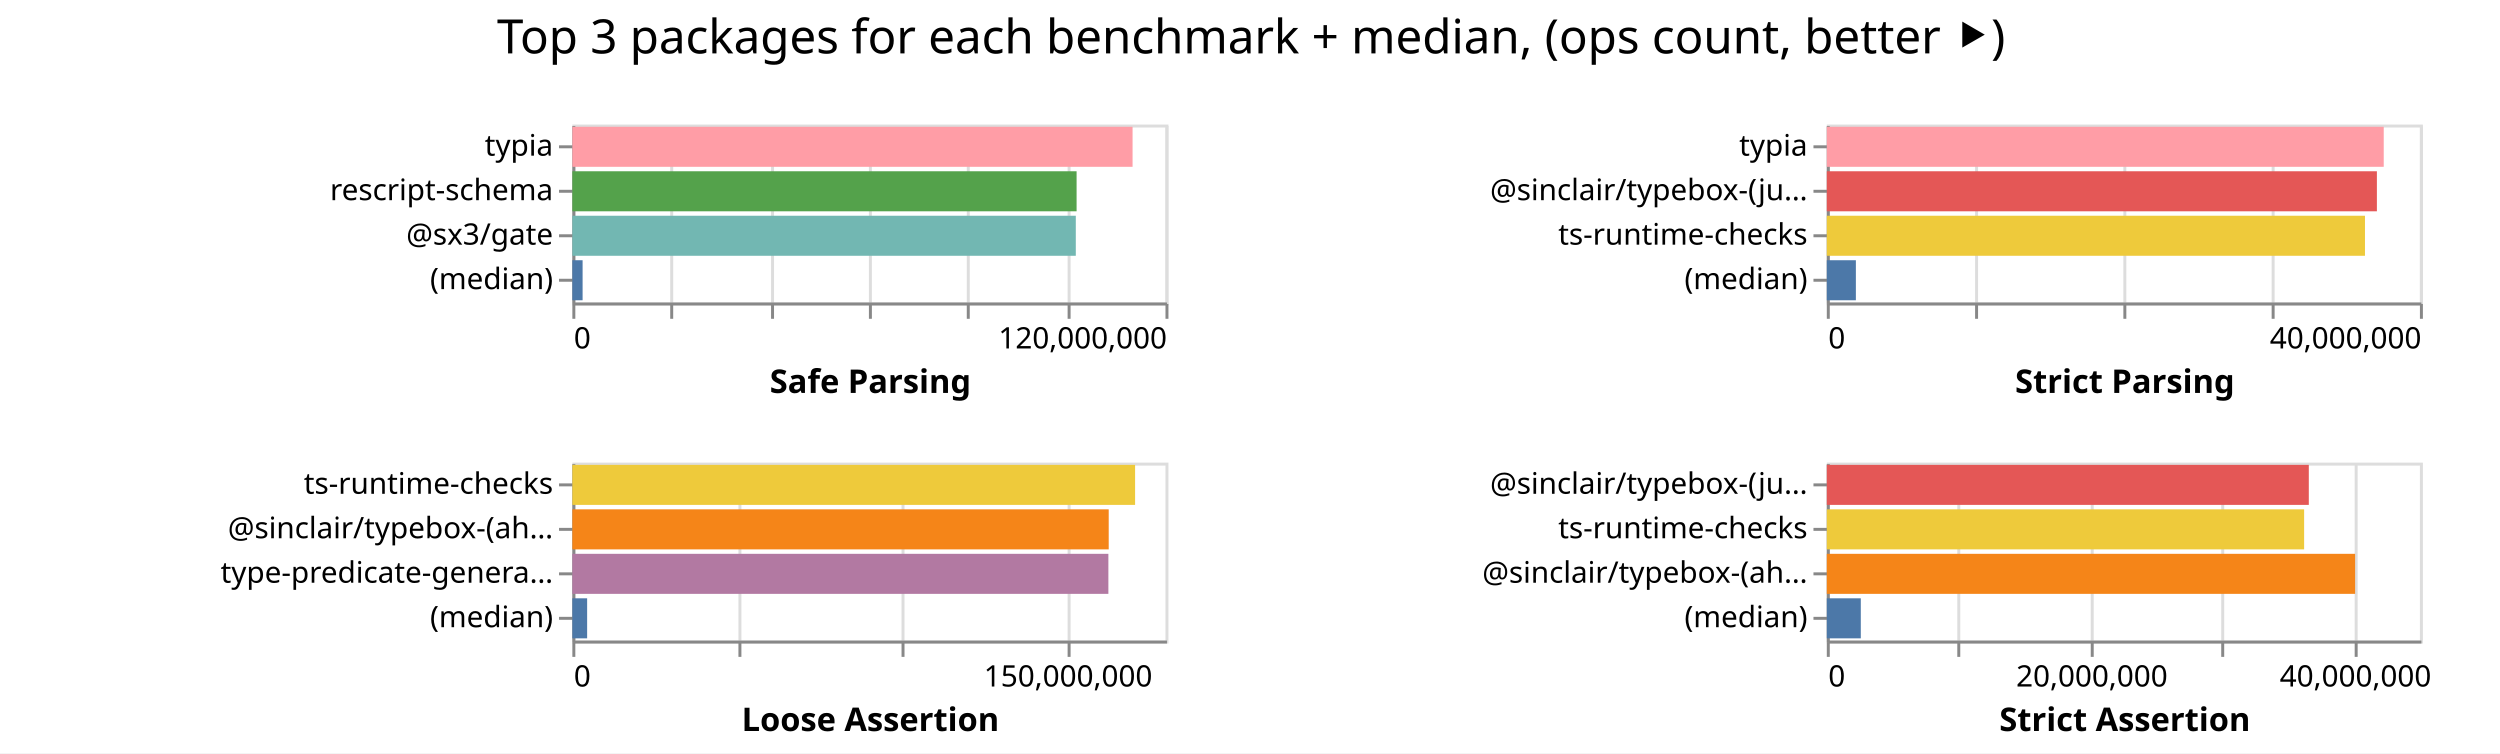
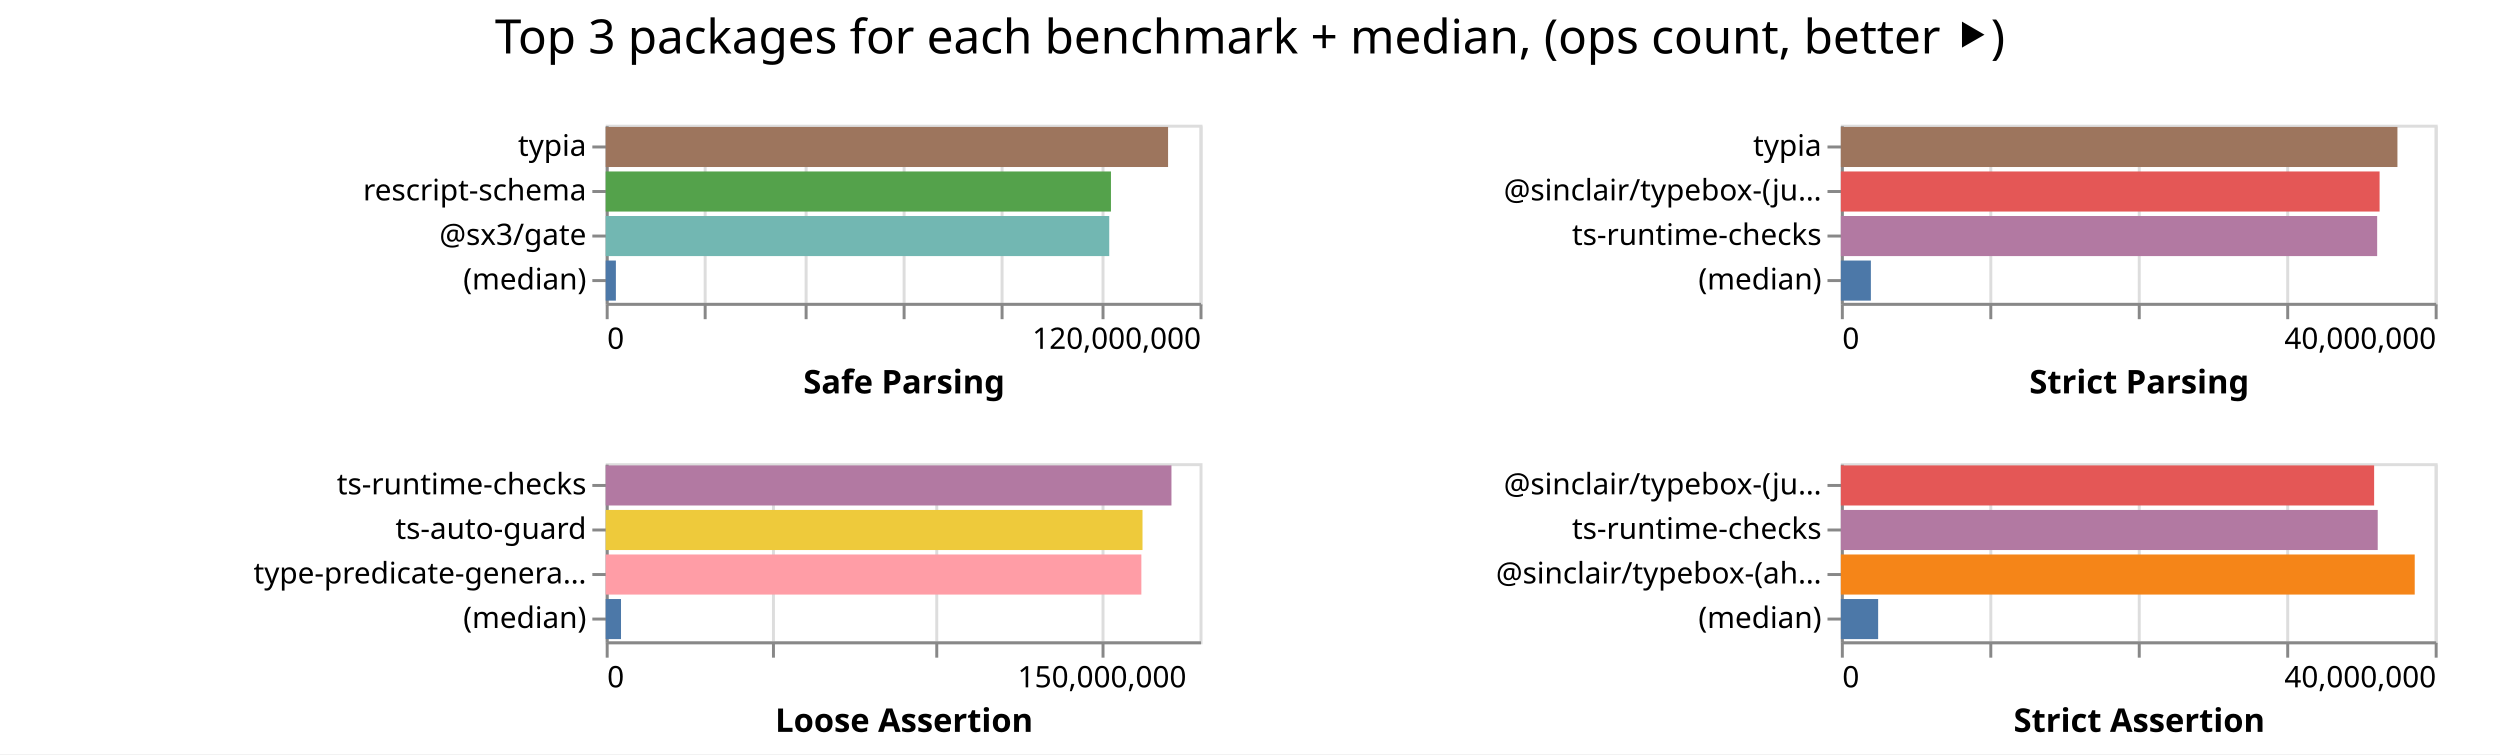
- <svg xmlns="http://www.w3.org/2000/svg" width="843" height="254" class="marks">
-   <path fill="#fff" d="M0 0h843v254H0z" />
+ <svg xmlns="http://www.w3.org/2000/svg" width="842" height="254" class="marks">
+   <path fill="#fff" d="M0 0h842v254H0z" />
  <g fill="none" stroke-miterlimit="10" aria-roledescription="group mark container" class="mark-group role-frame root">
-     <path d="M193 42" aria-hidden="true" class="background" />
+     <path d="M204 42" aria-hidden="true" class="background" />
    <g aria-roledescription="group mark container" class="mark-group role-scope child__Safe_Parsing_group">
-       <path stroke="#ddd" d="M193.5 42.5h200v60h-200Z" aria-hidden="true" class="background" />
+       <path stroke="#ddd" d="M204.5 42.5h200v60h-200Z" aria-hidden="true" class="background" />
      <g aria-hidden="true" class="mark-group role-axis">
-         <path d="M193.5 102.5" aria-hidden="true" class="background" pointer-events="none" />
+         <path d="M204.5 102.5" aria-hidden="true" class="background" pointer-events="none" />
        <g stroke="#ddd" class="mark-rule role-axis-grid" pointer-events="none">
-           <path d="M193.5 102.5v-60M226.5 102.5v-60M260.5 102.5v-60M293.5 102.5v-60M326.5 102.5v-60M360.5 102.5v-60M393.5 102.5v-60" />
+           <path d="M204.5 102.5v-60M237.5 102.5v-60M271.5 102.5v-60M304.5 102.5v-60M337.5 102.5v-60M371.5 102.5v-60M404.5 102.5v-60" />
        </g>
      </g>
      <g aria-label="X-axis titled 'Safe Parsing' for a linear scale with values from 0 to 120,000,000" aria-roledescription="axis" class="mark-group role-axis" pointer-events="none">
-         <path d="M193.5 102.5" aria-hidden="true" class="background" />
+         <path d="M204.5 102.5" aria-hidden="true" class="background" />
        <g stroke="#888" class="mark-rule role-axis-tick">
-           <path d="M193.5 102.5v5M226.5 102.5v5M260.5 102.5v5M293.5 102.5v5M326.5 102.5v5M360.5 102.5v5M393.5 102.5v5" />
+           <path d="M204.5 102.5v5M237.5 102.5v5M271.5 102.5v5M304.5 102.5v5M337.5 102.5v5M371.5 102.5v5M404.5 102.5v5" />
        </g>
        <g fill="#000" class="mark-text role-axis-label" font-family="sans-serif" font-size="10">
-           <text transform="translate(193.5 117.5)">0</text>
-           <text text-anchor="end" transform="translate(393.5 117.5)">120,000,000</text>
+           <text transform="translate(204.5 117.5)">0</text>
+           <text text-anchor="end" transform="translate(404.5 117.5)">120,000,000</text>
        </g>
-         <path stroke="#888" d="M193.5 102.5h200" class="mark-rule role-axis-domain" />
-         <text fill="#000" class="mark-text role-axis-title" font-family="sans-serif" font-size="11" font-weight="bold" text-anchor="middle" transform="translate(293.5 132.5)">Safe Parsing</text>
+         <path stroke="#888" d="M204.5 102.5h200" class="mark-rule role-axis-domain" />
+         <text fill="#000" class="mark-text role-axis-title" font-family="sans-serif" font-size="11" font-weight="bold" text-anchor="middle" transform="translate(304.5 132.5)">Safe Parsing</text>
      </g>
      <g aria-label="Y-axis for a discrete scale with 4 values: typia, rescript-schema, @sx3/gate, (median)" aria-roledescription="axis" class="mark-group role-axis" pointer-events="none">
-         <path d="M193.5 42.5" aria-hidden="true" class="background" />
+         <path d="M204.5 42.5" aria-hidden="true" class="background" />
        <g stroke="#888" class="mark-rule role-axis-tick">
-           <path d="M193.5 49.5h-5M193.5 64.5h-5M193.5 79.5h-5M193.5 94.5h-5" />
+           <path d="M204.5 49.5h-5M204.5 64.5h-5M204.5 79.5h-5M204.5 94.5h-5" />
        </g>
        <g fill="#000" class="mark-text role-axis-label" font-family="sans-serif" font-size="10" text-anchor="end">
-           <text transform="translate(186.5 52.5)">typia</text>
-           <text transform="translate(186.5 67.5)">rescript-schema</text>
-           <text transform="translate(186.5 82.5)">@sx3/gate</text>
-           <text transform="translate(186.5 97.5)">(median)</text>
+           <text transform="translate(197.5 52.5)">typia</text>
+           <text transform="translate(197.5 67.5)">rescript-schema</text>
+           <text transform="translate(197.5 82.5)">@sx3/gate</text>
+           <text transform="translate(197.5 97.5)">(median)</text>
        </g>
-         <path stroke="#888" d="M193.5 42.5v60" class="mark-rule role-axis-domain" />
+         <path stroke="#888" d="M204.5 42.5v60" class="mark-rule role-axis-domain" />
      </g>
      <g aria-roledescription="rect mark container" class="mark-rect role-mark child__Safe_Parsing_marks">
-         <path fill="#ff9da6" d="M193 42.75h188.904v13.5H193Z" aria-label="Safe Parsing: 113342569; name: typia" aria-roledescription="bar" />
-         <path fill="#54a24b" d="M193 57.75h170.027v13.5H193Z" aria-label="Safe Parsing: 102016346; name: rescript-schema" aria-roledescription="bar" />
-         <path fill="#72b7b2" d="M193 72.75h169.76v13.5H193Z" aria-label="Safe Parsing: 101856227; name: @sx3/gate" aria-roledescription="bar" />
-         <path fill="#4c78a8" d="M193 87.75h3.452v13.5H193Z" aria-label="Safe Parsing: 2071492.5; name: (median)" aria-roledescription="bar" />
+         <path fill="#9d755d" d="M204 42.75h189.408v13.5H204Z" aria-label="Safe Parsing: 113644965; name: typia" aria-roledescription="bar" />
+         <path fill="#54a24b" d="M204 57.75h170.17v13.5H204Z" aria-label="Safe Parsing: 102102231; name: rescript-schema" aria-roledescription="bar" />
+         <path fill="#72b7b2" d="M204 72.75h169.595v13.5H204Z" aria-label="Safe Parsing: 101757276; name: @sx3/gate" aria-roledescription="bar" />
+         <path fill="#4c78a8" d="M204 87.75h3.43v13.5H204Z" aria-label="Safe Parsing: 2057572.5; name: (median)" aria-roledescription="bar" />
      </g>
    </g>
    <g aria-roledescription="group mark container" class="mark-group role-scope child__Strict_Parsing_group">
-       <path stroke="#ddd" d="M616.5 42.5h200v60h-200Z" aria-hidden="true" class="background" />
+       <path stroke="#ddd" d="M620.5 42.5h200v60h-200Z" aria-hidden="true" class="background" />
      <g aria-hidden="true" class="mark-group role-axis">
-         <path d="M616.5 102.5" aria-hidden="true" class="background" pointer-events="none" />
+         <path d="M620.5 102.5" aria-hidden="true" class="background" pointer-events="none" />
        <g stroke="#ddd" class="mark-rule role-axis-grid" pointer-events="none">
-           <path d="M616.5 102.5v-60M666.5 102.5v-60M716.5 102.5v-60M766.5 102.5v-60M816.5 102.5v-60" />
+           <path d="M620.5 102.5v-60M670.5 102.5v-60M720.5 102.5v-60M770.5 102.5v-60M820.5 102.5v-60" />
        </g>
      </g>
      <g aria-label="X-axis titled 'Strict Parsing' for a linear scale with values from 0 to 40,000,000" aria-roledescription="axis" class="mark-group role-axis" pointer-events="none">
-         <path d="M616.5 102.5" aria-hidden="true" class="background" />
+         <path d="M620.5 102.5" aria-hidden="true" class="background" />
        <g stroke="#888" class="mark-rule role-axis-tick">
-           <path d="M616.5 102.5v5M666.5 102.5v5M716.5 102.5v5M766.5 102.5v5M816.5 102.5v5" />
+           <path d="M620.5 102.5v5M670.5 102.5v5M720.5 102.5v5M770.5 102.5v5M820.5 102.5v5" />
        </g>
        <g fill="#000" class="mark-text role-axis-label" font-family="sans-serif" font-size="10">
-           <text transform="translate(616.5 117.5)">0</text>
-           <text text-anchor="end" transform="translate(816.5 117.5)">40,000,000</text>
+           <text transform="translate(620.5 117.5)">0</text>
+           <text text-anchor="end" transform="translate(820.5 117.5)">40,000,000</text>
        </g>
-         <path stroke="#888" d="M616.5 102.5h200" class="mark-rule role-axis-domain" />
-         <text fill="#000" class="mark-text role-axis-title" font-family="sans-serif" font-size="11" font-weight="bold" text-anchor="middle" transform="translate(716.5 132.5)">Strict Parsing</text>
+         <path stroke="#888" d="M620.5 102.5h200" class="mark-rule role-axis-domain" />
+         <text fill="#000" class="mark-text role-axis-title" font-family="sans-serif" font-size="11" font-weight="bold" text-anchor="middle" transform="translate(720.5 132.5)">Strict Parsing</text>
      </g>
      <g aria-label="Y-axis for a discrete scale with 4 values: typia, @sinclair/typebox-(just-in-time), ts-runtime-checks, (median)" aria-roledescription="axis" class="mark-group role-axis" pointer-events="none">
-         <path d="M616.5 42.5" aria-hidden="true" class="background" />
+         <path d="M620.5 42.5" aria-hidden="true" class="background" />
        <g stroke="#888" class="mark-rule role-axis-tick">
-           <path d="M616.5 49.5h-5M616.5 64.5h-5M616.5 79.5h-5M616.5 94.5h-5" />
+           <path d="M620.5 49.5h-5M620.5 64.5h-5M620.5 79.5h-5M620.5 94.5h-5" />
        </g>
        <g fill="#000" class="mark-text role-axis-label" font-family="sans-serif" font-size="10" text-anchor="end">
-           <text transform="translate(609.5 52.5)">typia</text>
-           <text transform="translate(609.5 67.5)">@sinclair/typebox-(ju…</text>
-           <text transform="translate(609.5 82.5)">ts-runtime-checks</text>
-           <text transform="translate(609.5 97.5)">(median)</text>
+           <text transform="translate(613.5 52.5)">typia</text>
+           <text transform="translate(613.5 67.5)">@sinclair/typebox-(ju…</text>
+           <text transform="translate(613.5 82.5)">ts-runtime-checks</text>
+           <text transform="translate(613.5 97.5)">(median)</text>
        </g>
-         <path stroke="#888" d="M616.5 42.5v60" class="mark-rule role-axis-domain" />
+         <path stroke="#888" d="M620.5 42.5v60" class="mark-rule role-axis-domain" />
      </g>
      <g aria-roledescription="rect mark container" class="mark-rect role-mark child__Strict_Parsing_marks">
-         <path fill="#ff9da6" d="M616 42.75h187.794v13.5H616Z" aria-label="Strict Parsing: 37558819; name: typia" aria-roledescription="bar" />
-         <path fill="#e45756" d="M616 57.75h185.487v13.5H616Z" aria-label="Strict Parsing: 37097432; name: @sinclair/typebox-(just-in-time)" aria-roledescription="bar" />
-         <path fill="#eeca3b" d="M616 72.75h181.47v13.5H616Z" aria-label="Strict Parsing: 36294091; name: ts-runtime-checks" aria-roledescription="bar" />
-         <path fill="#4c78a8" d="M616 87.75h9.8v13.5H616Z" aria-label="Strict Parsing: 1959911; name: (median)" aria-roledescription="bar" />
+         <path fill="#9d755d" d="M620 42.75h187.455v13.5H620Z" aria-label="Strict Parsing: 37490916; name: typia" aria-roledescription="bar" />
+         <path fill="#e45756" d="M620 57.75h181.444v13.5H620Z" aria-label="Strict Parsing: 36288849; name: @sinclair/typebox-(just-in-time)" aria-roledescription="bar" />
+         <path fill="#b279a2" d="M620 72.75h180.628v13.5H620Z" aria-label="Strict Parsing: 36125666; name: ts-runtime-checks" aria-roledescription="bar" />
+         <path fill="#4c78a8" d="M620 87.75h10.11v13.5H620Z" aria-label="Strict Parsing: 2022093; name: (median)" aria-roledescription="bar" />
      </g>
    </g>
    <g aria-roledescription="group mark container" class="mark-group role-scope child__Loose_Assertion_group">
-       <path stroke="#ddd" d="M193.5 156.5h200v60h-200Z" aria-hidden="true" class="background" />
+       <path stroke="#ddd" d="M204.5 156.5h200v60h-200Z" aria-hidden="true" class="background" />
      <g aria-hidden="true" class="mark-group role-axis">
-         <path d="M193.5 216.5" aria-hidden="true" class="background" pointer-events="none" />
+         <path d="M204.5 216.5" aria-hidden="true" class="background" pointer-events="none" />
        <g stroke="#ddd" class="mark-rule role-axis-grid" pointer-events="none">
-           <path d="M193.5 216.5v-60M249.5 216.5v-60M304.5 216.5v-60M360.5 216.5v-60" />
+           <path d="M204.5 216.5v-60M260.5 216.5v-60M315.5 216.5v-60M371.5 216.5v-60" />
        </g>
      </g>
      <g aria-label="X-axis titled 'Loose Assertion' for a linear scale with values from 0 to 180,000,000" aria-roledescription="axis" class="mark-group role-axis" pointer-events="none">
-         <path d="M193.5 216.5" aria-hidden="true" class="background" />
+         <path d="M204.5 216.5" aria-hidden="true" class="background" />
        <g stroke="#888" class="mark-rule role-axis-tick">
-           <path d="M193.5 216.5v5M249.5 216.5v5M304.5 216.5v5M360.5 216.5v5" />
+           <path d="M204.5 216.5v5M260.5 216.5v5M315.5 216.5v5M371.5 216.5v5" />
        </g>
        <g fill="#000" class="mark-text role-axis-label" font-family="sans-serif" font-size="10">
-           <text transform="translate(193.5 231.5)">0</text>
-           <text text-anchor="middle" transform="translate(360.167 231.5)">150,000,000</text>
+           <text transform="translate(204.5 231.5)">0</text>
+           <text text-anchor="middle" transform="translate(371.167 231.5)">150,000,000</text>
        </g>
-         <path stroke="#888" d="M193.5 216.5h200" class="mark-rule role-axis-domain" />
-         <text fill="#000" class="mark-text role-axis-title" font-family="sans-serif" font-size="11" font-weight="bold" text-anchor="middle" transform="translate(293.5 246.5)">Loose Assertion</text>
+         <path stroke="#888" d="M204.5 216.5h200" class="mark-rule role-axis-domain" />
+         <text fill="#000" class="mark-text role-axis-title" font-family="sans-serif" font-size="11" font-weight="bold" text-anchor="middle" transform="translate(304.5 246.5)">Loose Assertion</text>
      </g>
-       <g aria-label="Y-axis for a discrete scale with 4 values: ts-runtime-checks, @sinclair/typebox-(ahead-of-time), type-predicate-generator, (median)" aria-roledescription="axis" class="mark-group role-axis" pointer-events="none">
-         <path d="M193.5 156.5" aria-hidden="true" class="background" />
+       <g aria-label="Y-axis for a discrete scale with 4 values: ts-runtime-checks, ts-auto-guard, type-predicate-generator, (median)" aria-roledescription="axis" class="mark-group role-axis" pointer-events="none">
+         <path d="M204.5 156.5" aria-hidden="true" class="background" />
        <g stroke="#888" class="mark-rule role-axis-tick">
-           <path d="M193.5 163.5h-5M193.5 178.5h-5M193.5 193.5h-5M193.5 208.5h-5" />
+           <path d="M204.5 163.5h-5M204.5 178.5h-5M204.5 193.5h-5M204.5 208.5h-5" />
        </g>
        <g fill="#000" class="mark-text role-axis-label" font-family="sans-serif" font-size="10" text-anchor="end">
-           <text transform="translate(186.5 166.5)">ts-runtime-checks</text>
-           <text transform="translate(186.5 181.5)">@sinclair/typebox-(ah…</text>
-           <text transform="translate(186.5 196.5)">type-predicate-genera…</text>
-           <text transform="translate(186.5 211.5)">(median)</text>
+           <text transform="translate(197.5 166.5)">ts-runtime-checks</text>
+           <text transform="translate(197.5 181.5)">ts-auto-guard</text>
+           <text transform="translate(197.5 196.5)">type-predicate-genera…</text>
+           <text transform="translate(197.5 211.5)">(median)</text>
        </g>
-         <path stroke="#888" d="M193.5 156.5v60" class="mark-rule role-axis-domain" />
+         <path stroke="#888" d="M204.5 156.5v60" class="mark-rule role-axis-domain" />
      </g>
      <g aria-roledescription="rect mark container" class="mark-rect role-mark child__Loose_Assertion_marks">
-         <path fill="#eeca3b" d="M193 156.75h189.754v13.5H193Z" aria-label="Loose Assertion: 170778429; name: ts-runtime-checks" aria-roledescription="bar" />
-         <path fill="#f58518" d="M193 171.75h180.856v13.5H193Z" aria-label="Loose Assertion: 162770703; name: @sinclair/typebox-(ahead-of-time)" aria-roledescription="bar" />
-         <path fill="#b279a2" d="M193 186.75h180.745v13.5H193Z" aria-label="Loose Assertion: 162670422; name: type-predicate-generator" aria-roledescription="bar" />
-         <path fill="#4c78a8" d="M193 201.75h4.981v13.5H193Z" aria-label="Loose Assertion: 4482877.5; name: (median)" aria-roledescription="bar" />
+         <path fill="#b279a2" d="M204 156.75h190.546v13.5H204Z" aria-label="Loose Assertion: 171491741; name: ts-runtime-checks" aria-roledescription="bar" />
+         <path fill="#eeca3b" d="M204 171.75h180.797v13.5H204Z" aria-label="Loose Assertion: 162717427; name: ts-auto-guard" aria-roledescription="bar" />
+         <path fill="#ff9da6" d="M204 186.75h180.41v13.5H204Z" aria-label="Loose Assertion: 162369714; name: type-predicate-generator" aria-roledescription="bar" />
+         <path fill="#4c78a8" d="M204 201.75h5.156v13.5H204Z" aria-label="Loose Assertion: 4640608; name: (median)" aria-roledescription="bar" />
      </g>
    </g>
    <g aria-roledescription="group mark container" class="mark-group role-scope child__Strict_Assertion_group">
-       <path stroke="#ddd" d="M616.5 156.5h200v60h-200Z" aria-hidden="true" class="background" />
+       <path stroke="#ddd" d="M620.5 156.5h200v60h-200Z" aria-hidden="true" class="background" />
      <g aria-hidden="true" class="mark-group role-axis">
-         <path d="M616.5 216.5" aria-hidden="true" class="background" pointer-events="none" />
+         <path d="M620.5 216.5" aria-hidden="true" class="background" pointer-events="none" />
        <g stroke="#ddd" class="mark-rule role-axis-grid" pointer-events="none">
-           <path d="M616.5 216.5v-60M660.5 216.5v-60M705.5 216.5v-60M749.5 216.5v-60M794.5 216.5v-60" />
+           <path d="M620.5 216.5v-60M670.5 216.5v-60M720.5 216.5v-60M770.5 216.5v-60M820.5 216.5v-60" />
        </g>
      </g>
-       <g aria-label="X-axis titled 'Strict Assertion' for a linear scale with values from 0 to 45,000,000" aria-roledescription="axis" class="mark-group role-axis" pointer-events="none">
-         <path d="M616.5 216.5" aria-hidden="true" class="background" />
+       <g aria-label="X-axis titled 'Strict Assertion' for a linear scale with values from 0 to 40,000,000" aria-roledescription="axis" class="mark-group role-axis" pointer-events="none">
+         <path d="M620.5 216.5" aria-hidden="true" class="background" />
        <g stroke="#888" class="mark-rule role-axis-tick">
-           <path d="M616.5 216.5v5M660.5 216.5v5M705.5 216.5v5M749.5 216.5v5M794.5 216.5v5" />
+           <path d="M620.5 216.5v5M670.5 216.5v5M720.5 216.5v5M770.5 216.5v5M820.5 216.5v5" />
        </g>
        <g fill="#000" class="mark-text role-axis-label" font-family="sans-serif" font-size="10">
-           <text transform="translate(616.5 231.5)">0</text>
-           <text text-anchor="middle" transform="translate(705.389 231.5)">20,000,000</text>
-           <text text-anchor="middle" transform="translate(794.278 231.5)">40,000,000</text>
+           <text transform="translate(620.5 231.5)">0</text>
+           <text text-anchor="end" transform="translate(820.5 231.5)">40,000,000</text>
        </g>
-         <path stroke="#888" d="M616.5 216.5h200" class="mark-rule role-axis-domain" />
-         <text fill="#000" class="mark-text role-axis-title" font-family="sans-serif" font-size="11" font-weight="bold" text-anchor="middle" transform="translate(716.5 246.5)">Strict Assertion</text>
+         <path stroke="#888" d="M620.5 216.5h200" class="mark-rule role-axis-domain" />
+         <text fill="#000" class="mark-text role-axis-title" font-family="sans-serif" font-size="11" font-weight="bold" text-anchor="middle" transform="translate(720.5 246.5)">Strict Assertion</text>
      </g>
      <g aria-label="Y-axis for a discrete scale with 4 values: @sinclair/typebox-(just-in-time), ts-runtime-checks, @sinclair/typebox-(ahead-of-time), (median)" aria-roledescription="axis" class="mark-group role-axis" pointer-events="none">
-         <path d="M616.5 156.5" aria-hidden="true" class="background" />
+         <path d="M620.5 156.5" aria-hidden="true" class="background" />
        <g stroke="#888" class="mark-rule role-axis-tick">
-           <path d="M616.5 163.5h-5M616.5 178.5h-5M616.5 193.5h-5M616.5 208.5h-5" />
+           <path d="M620.5 163.5h-5M620.5 178.5h-5M620.5 193.5h-5M620.5 208.5h-5" />
        </g>
        <g fill="#000" class="mark-text role-axis-label" font-family="sans-serif" font-size="10" text-anchor="end">
-           <text transform="translate(609.5 166.5)">@sinclair/typebox-(ju…</text>
-           <text transform="translate(609.5 181.5)">ts-runtime-checks</text>
-           <text transform="translate(609.5 196.5)">@sinclair/typebox-(ah…</text>
-           <text transform="translate(609.5 211.5)">(median)</text>
+           <text transform="translate(613.5 166.5)">@sinclair/typebox-(ju…</text>
+           <text transform="translate(613.5 181.5)">ts-runtime-checks</text>
+           <text transform="translate(613.5 196.5)">@sinclair/typebox-(ah…</text>
+           <text transform="translate(613.5 211.5)">(median)</text>
        </g>
-         <path stroke="#888" d="M616.5 156.5v60" class="mark-rule role-axis-domain" />
+         <path stroke="#888" d="M620.5 156.5v60" class="mark-rule role-axis-domain" />
      </g>
      <g aria-roledescription="rect mark container" class="mark-rect role-mark child__Strict_Assertion_marks">
-         <path fill="#e45756" d="M616 156.75h162.53v13.5H616Z" aria-label="Strict Assertion: 36569431; name: @sinclair/typebox-(just-in-time)" aria-roledescription="bar" />
-         <path fill="#eeca3b" d="M616 171.75h160.952v13.5H616Z" aria-label="Strict Assertion: 36214197; name: ts-runtime-checks" aria-roledescription="bar" />
-         <path fill="#f58518" d="M616 186.75h178.144v13.5H616Z" aria-label="Strict Assertion: 40082338; name: @sinclair/typebox-(ahead-of-time)" aria-roledescription="bar" />
-         <path fill="#4c78a8" d="M616 201.75h11.461v13.5H616Z" aria-label="Strict Assertion: 2578788; name: (median)" aria-roledescription="bar" />
+         <path fill="#e45756" d="M620 156.75h179.606v13.5H620Z" aria-label="Strict Assertion: 35921173; name: @sinclair/typebox-(just-in-time)" aria-roledescription="bar" />
+         <path fill="#b279a2" d="M620 171.75h180.817v13.5H620Z" aria-label="Strict Assertion: 36163428; name: ts-runtime-checks" aria-roledescription="bar" />
+         <path fill="#f58518" d="M620 186.75h193.28v13.5H620Z" aria-label="Strict Assertion: 38656178; name: @sinclair/typebox-(ahead-of-time)" aria-roledescription="bar" />
+         <path fill="#4c78a8" d="M620 201.75h12.56v13.5H620Z" aria-label="Strict Assertion: 2511875; name: (median)" aria-roledescription="bar" />
      </g>
    </g>
    <g class="mark-group role-title">
-       <path d="M421.889 5" aria-hidden="true" class="background" pointer-events="none" />
-       <text fill="#000" aria-label="Title text 'Top 3 packages for each benchmark + median, (ops count, better ⯈)'" aria-roledescription="title" class="mark-text role-title-text" font-family="sans-serif" font-size="16" pointer-events="none" text-anchor="middle" transform="translate(421.889 18)">Top 3 packages for each benchmark + median, (ops count, better ⯈)</text>
+       <path d="M421 5" aria-hidden="true" class="background" pointer-events="none" />
+       <text fill="#000" aria-label="Title text 'Top 3 packages for each benchmark + median, (ops count, better ⯈)'" aria-roledescription="title" class="mark-text role-title-text" font-family="sans-serif" font-size="16" pointer-events="none" text-anchor="middle" transform="translate(421 18)">Top 3 packages for each benchmark + median, (ops count, better ⯈)</text>
    </g>
  </g>
</svg>
